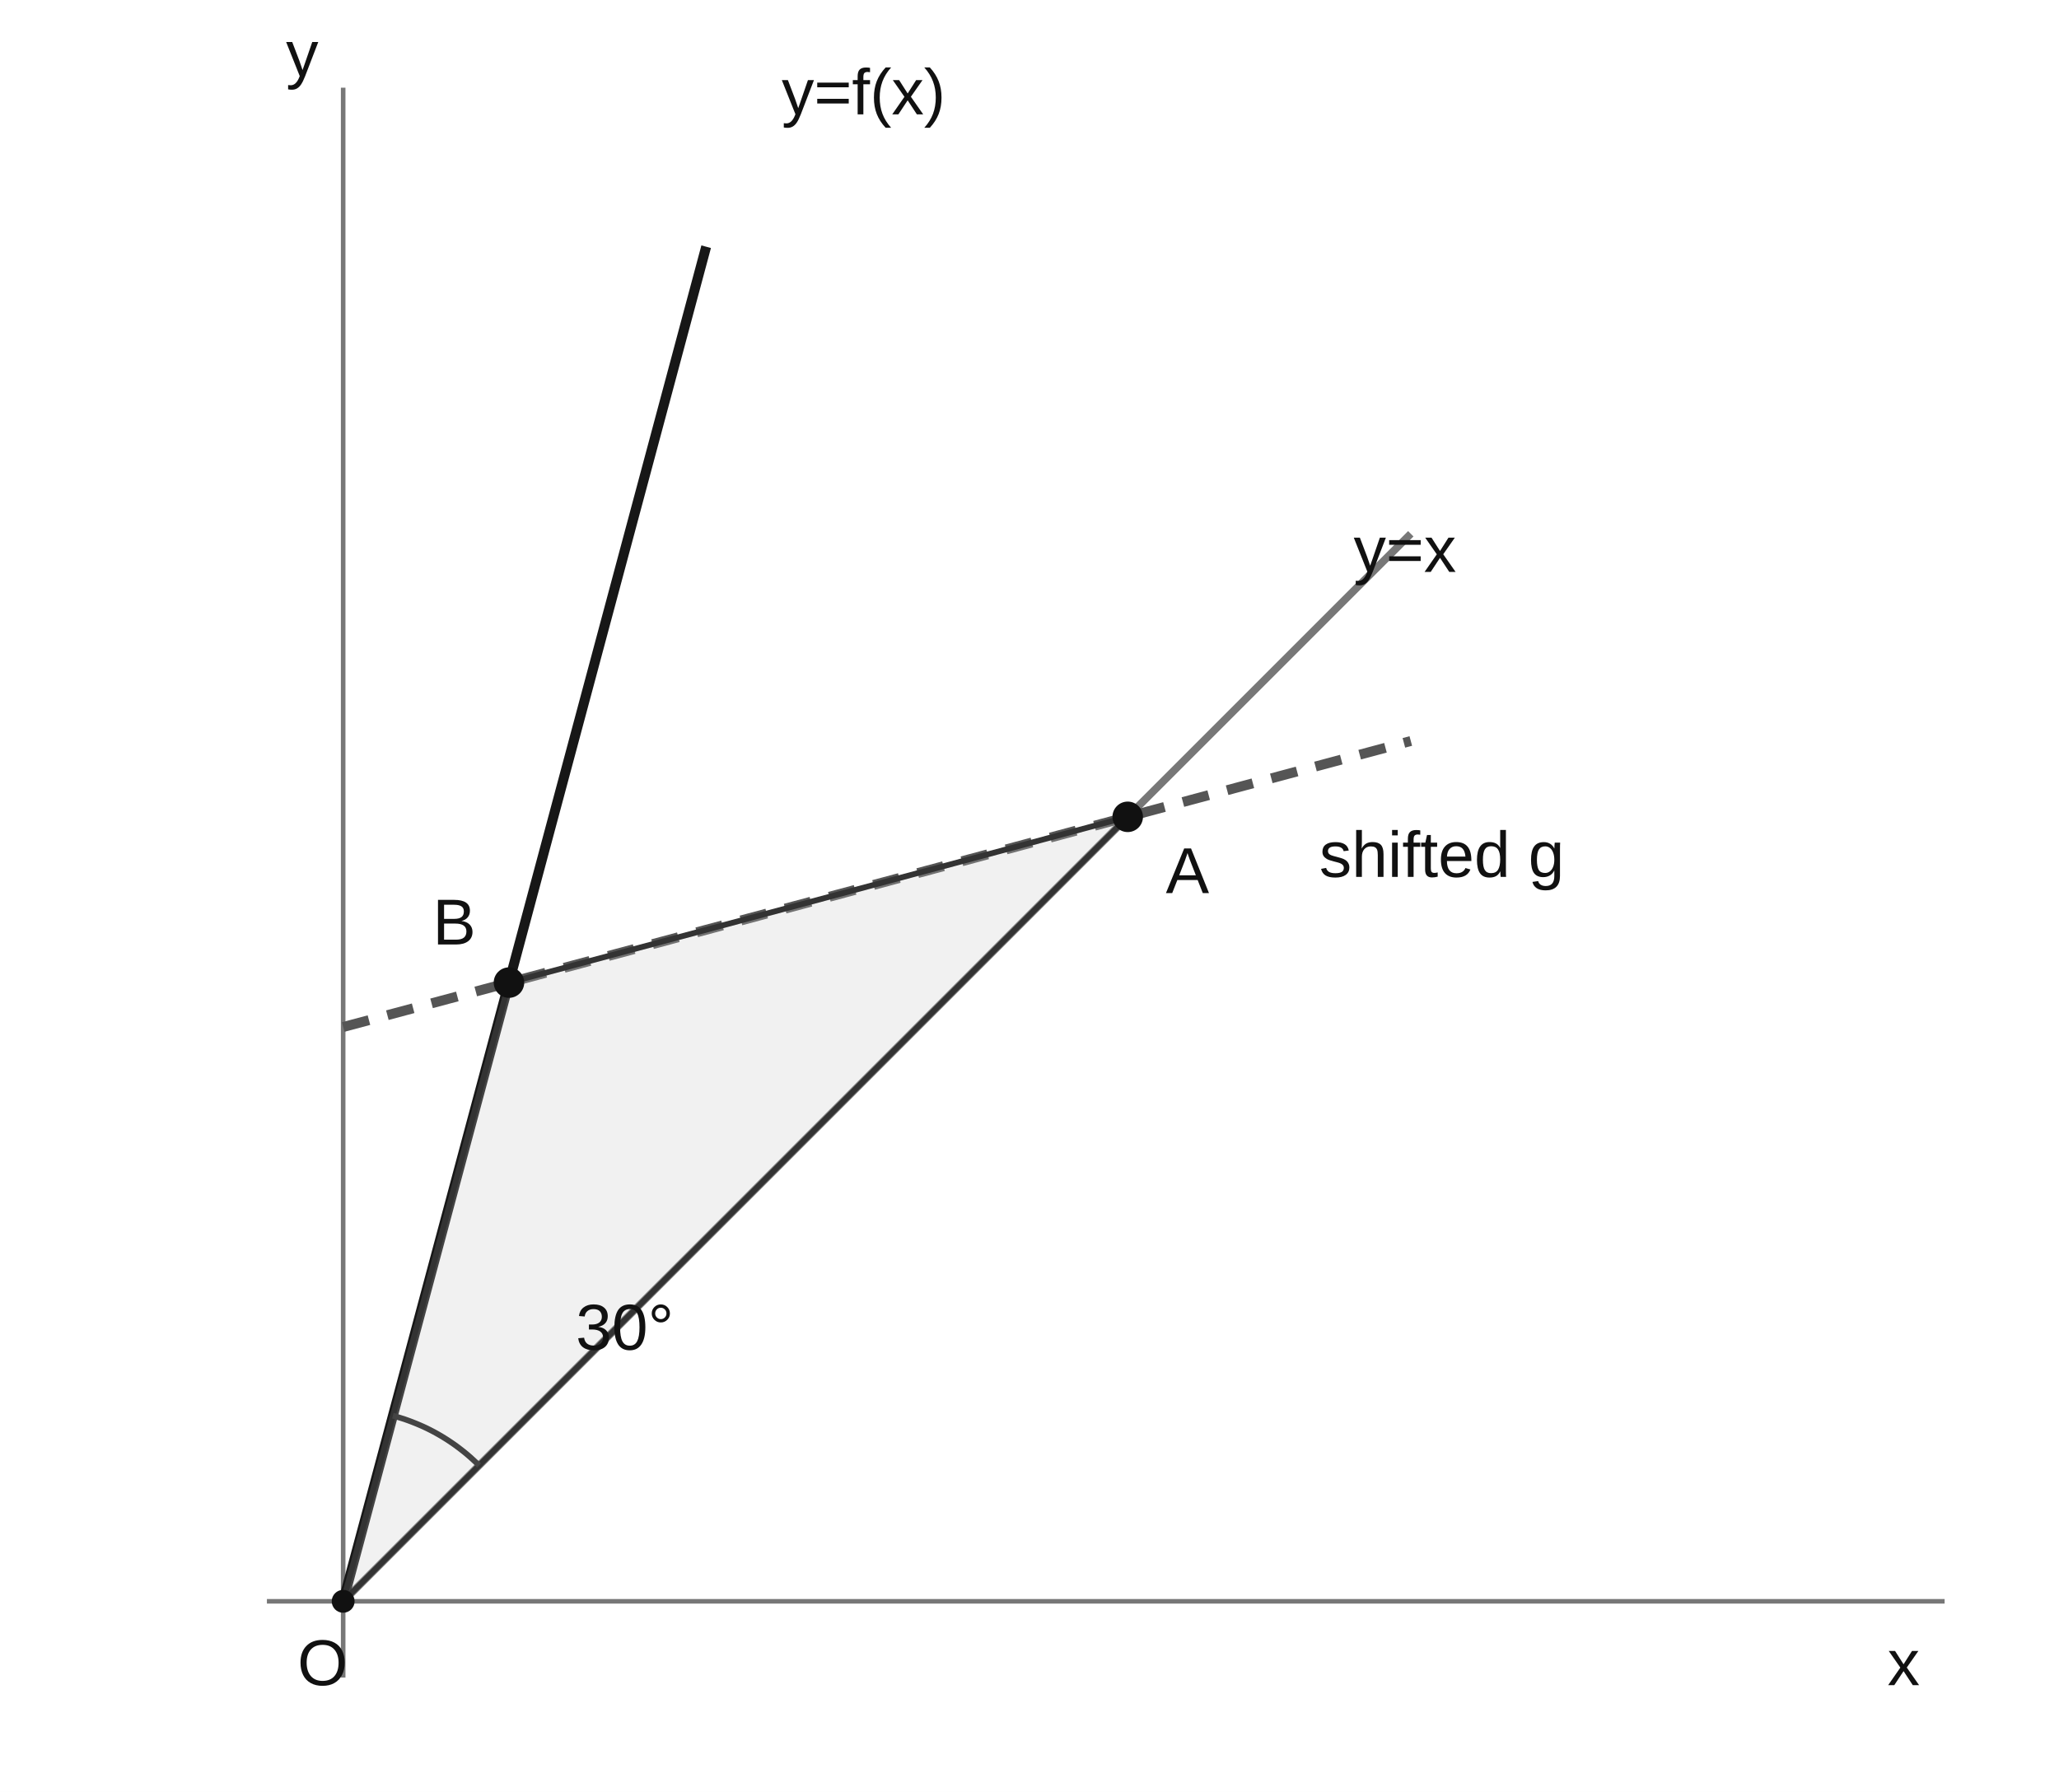
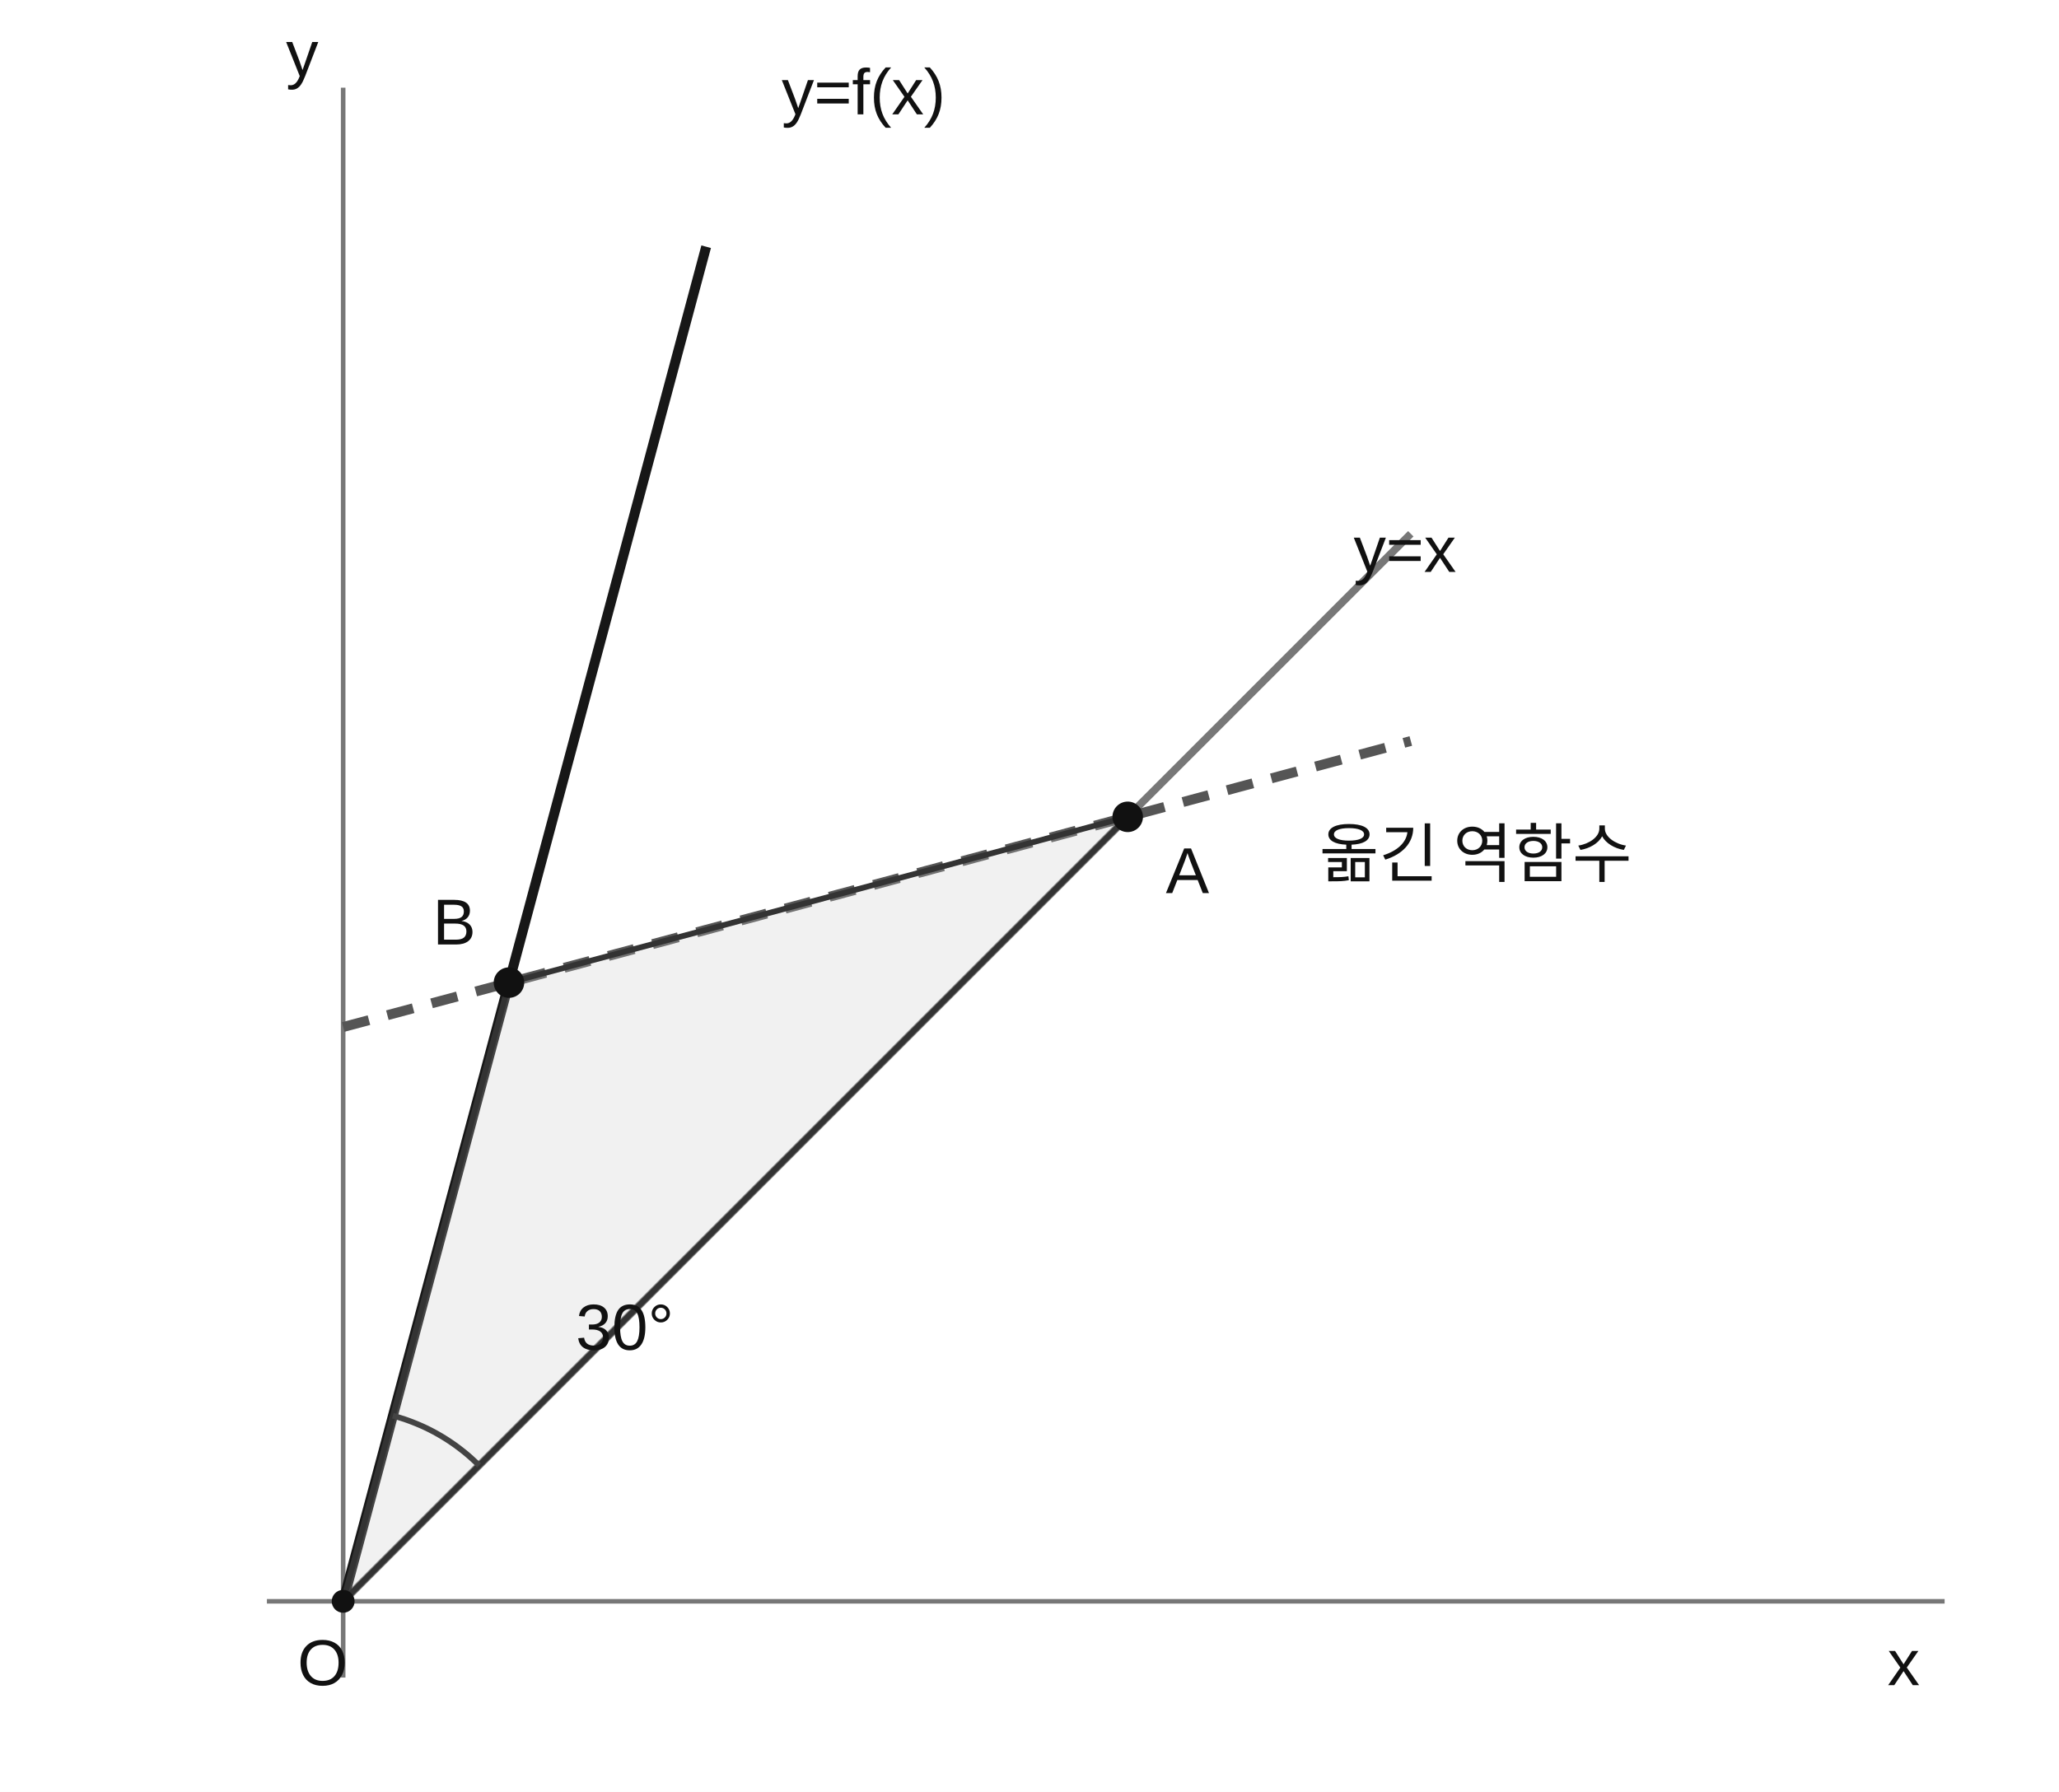
<svg xmlns="http://www.w3.org/2000/svg" width="540" height="470" viewBox="0 0 540 470" role="img" aria-labelledby="t d">
  <rect width="540" height="470" fill="white" />
  <g stroke="#777" stroke-width="1.2">
    <line x1="70" y1="420" x2="510" y2="420" />
    <line x1="90" y1="440" x2="90" y2="23" />
  </g>
  <line x1="90" y1="420" x2="370" y2="140" stroke="#777" stroke-width="2" />
  <line x1="90" y1="420" x2="185.2" y2="64.709" stroke="#171717" stroke-width="2.6" />
  <line x1="90" y1="269.375" x2="370" y2="194.35" stroke="#555" stroke-dasharray="7 5" stroke-width="2.6" />
  <polygon points="90,420 295.757,214.243 133.482,257.724" fill="#c9c9c9" fill-opacity=".25" stroke="#333" stroke-width="1.5" />
  <polyline points="125.64,384.36 124.88,383.62 124.11,382.90 123.33,382.19 122.53,381.50 121.72,380.83 120.89,380.18 120.05,379.54 119.20,378.92 118.33,378.32 117.45,377.73 116.56,377.17 115.66,376.62 114.74,376.09 113.82,375.58 112.88,375.09 111.94,374.62 110.98,374.17 110.02,373.75 109.04,373.34 108.06,372.95 107.07,372.58 106.08,372.23 105.07,371.91 104.06,371.60 103.04,371.32" fill="none" stroke="#444" stroke-width="1.5" />
  <g fill="#111">
    <circle cx="295.757" cy="214.243" r="4" />
    <circle cx="133.482" cy="257.724" r="4" />
    <circle cx="90" cy="420" r="3" />
  </g>
  <g font-family="Arial,sans-serif" font-size="17" fill="#111">
    <text x="78" y="442">O</text>
    <text x="305.757" y="234.243">A</text>
    <text x="113.482" y="247.724">B</text>
    <text x="151" y="354">30°</text>
    <text x="355" y="150">y=x</text>
    <text x="205" y="30">y=f(x)</text>
-     <text x="346" y="230">shifted g</text>
+     <text x="346" y="230">옮긴 역함수</text>
    <text x="495" y="442">x</text>
    <text x="75" y="20">y</text>
  </g>
</svg>
